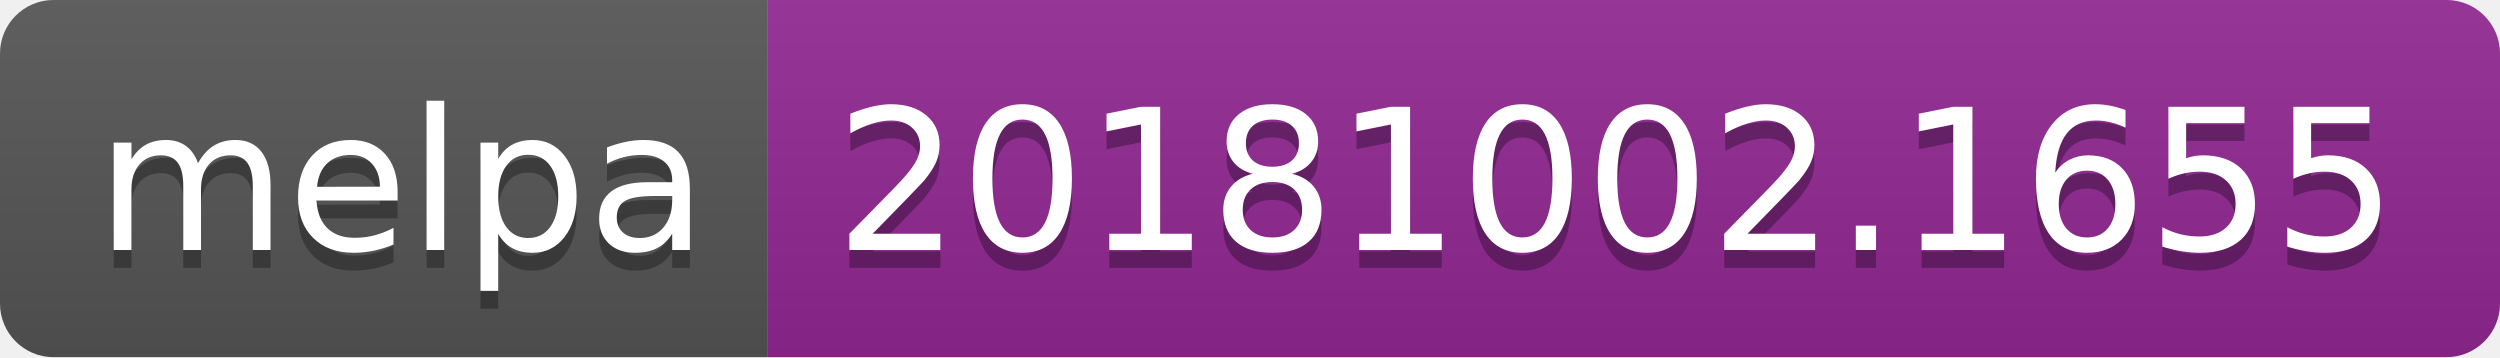
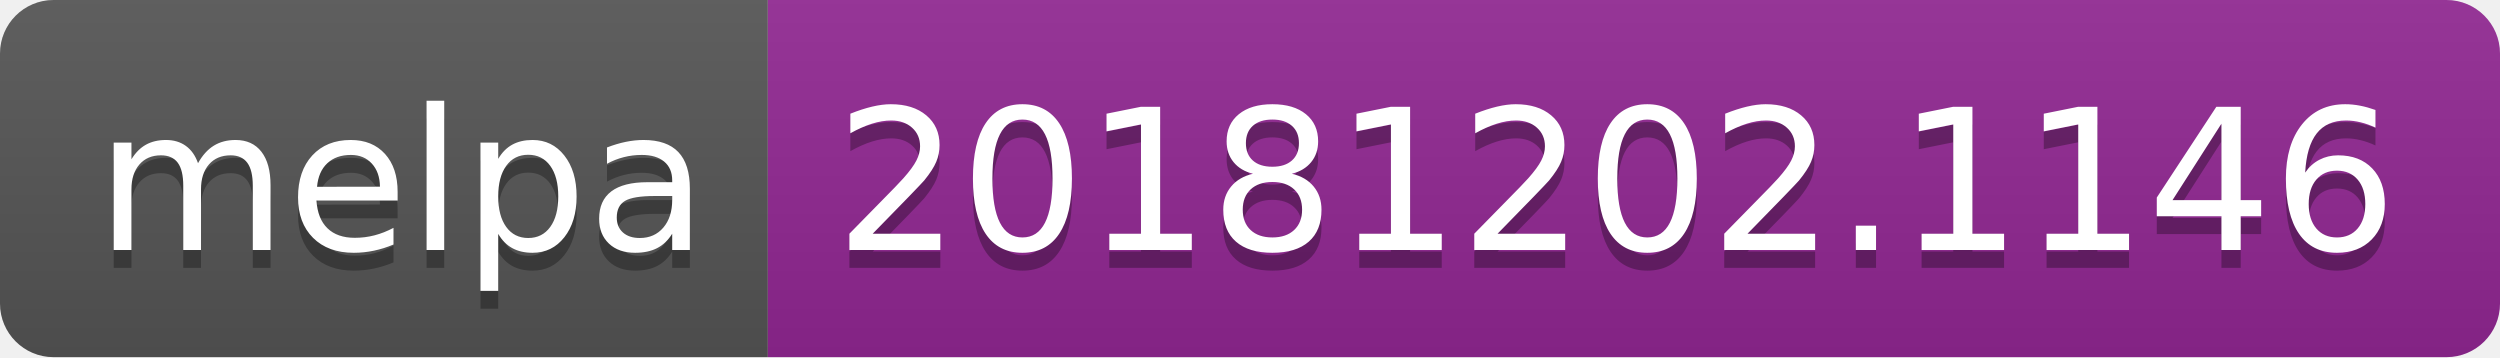
<svg xmlns="http://www.w3.org/2000/svg" width="140" height="20">
  <linearGradient id="b" x2="0" y2="100%">
    <stop offset="0" stop-color="#bbb" stop-opacity=".1" />
    <stop offset="1" stop-opacity=".1" />
  </linearGradient>
  <clipPath id="a">
    <rect width="140" height="20" rx="3" fill="#fff" />
  </clipPath>
  <g clip-path="url(#a)">
    <path fill="#555" d="M0 0h43v20H0z" />
    <path fill="#922793" d="M43 0h97v20H43z" />
    <path fill="url(#b)" d="M0 0h140v20H0z" />
  </g>
  <g fill="#fff" text-anchor="middle" font-family="DejaVu Sans,Verdana,Geneva,sans-serif" font-size="110">
    <text x="225" y="150" fill="#010101" fill-opacity=".3" transform="scale(.1)" textLength="330">melpa</text>
    <text x="225" y="140" transform="scale(.1)" textLength="330">melpa</text>
-     <text x="905" y="150" fill="#010101" fill-opacity=".3" transform="scale(.1)" textLength="870">20181002.1655</text>
-     <text x="905" y="140" transform="scale(.1)" textLength="870">20181002.1655</text>
+     <text x="905" y="150" fill="#010101" fill-opacity=".3" transform="scale(.1)" textLength="870">20181202.1146</text>
+     <text x="905" y="140" transform="scale(.1)" textLength="870">20181202.1146</text>
  </g>
</svg>
